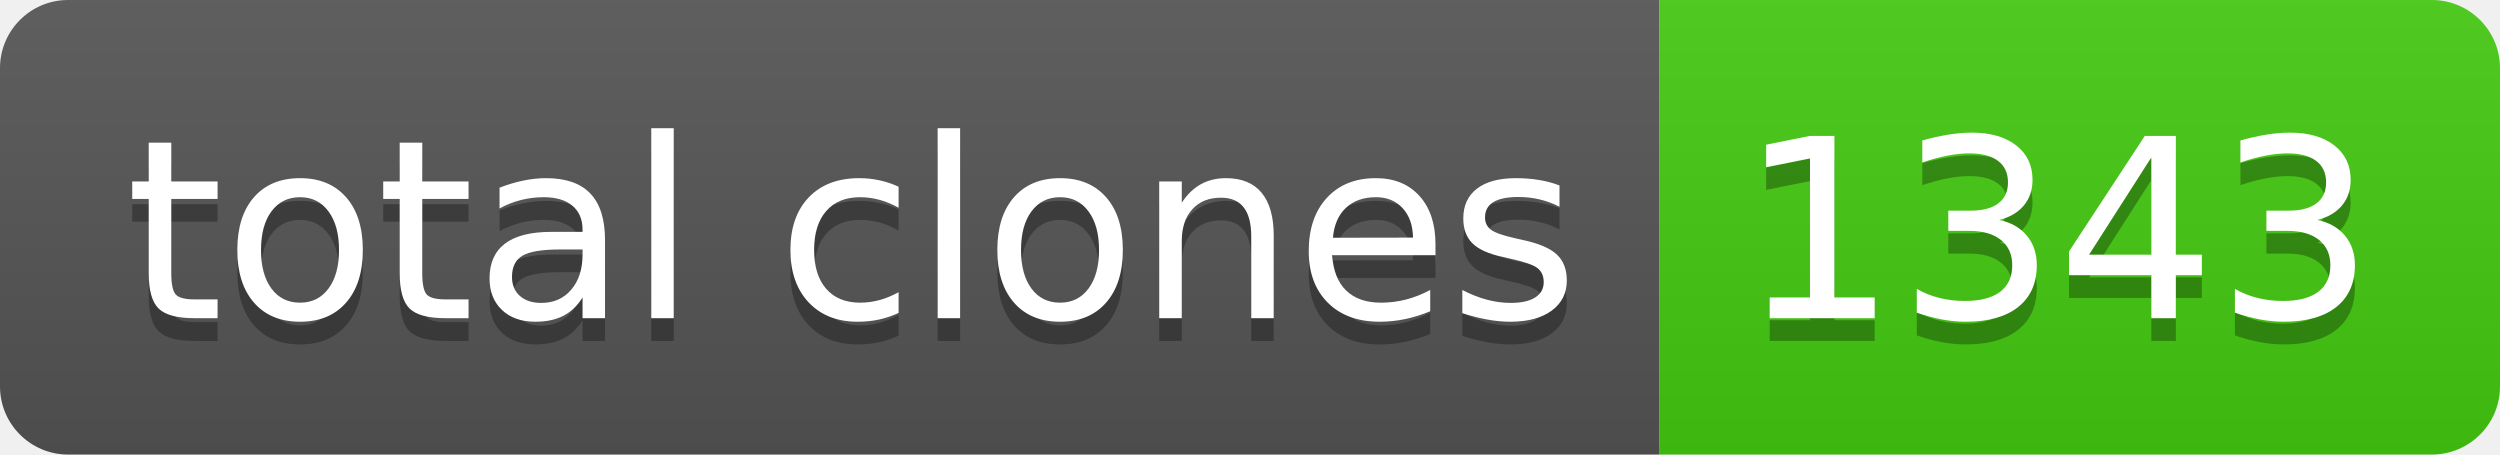
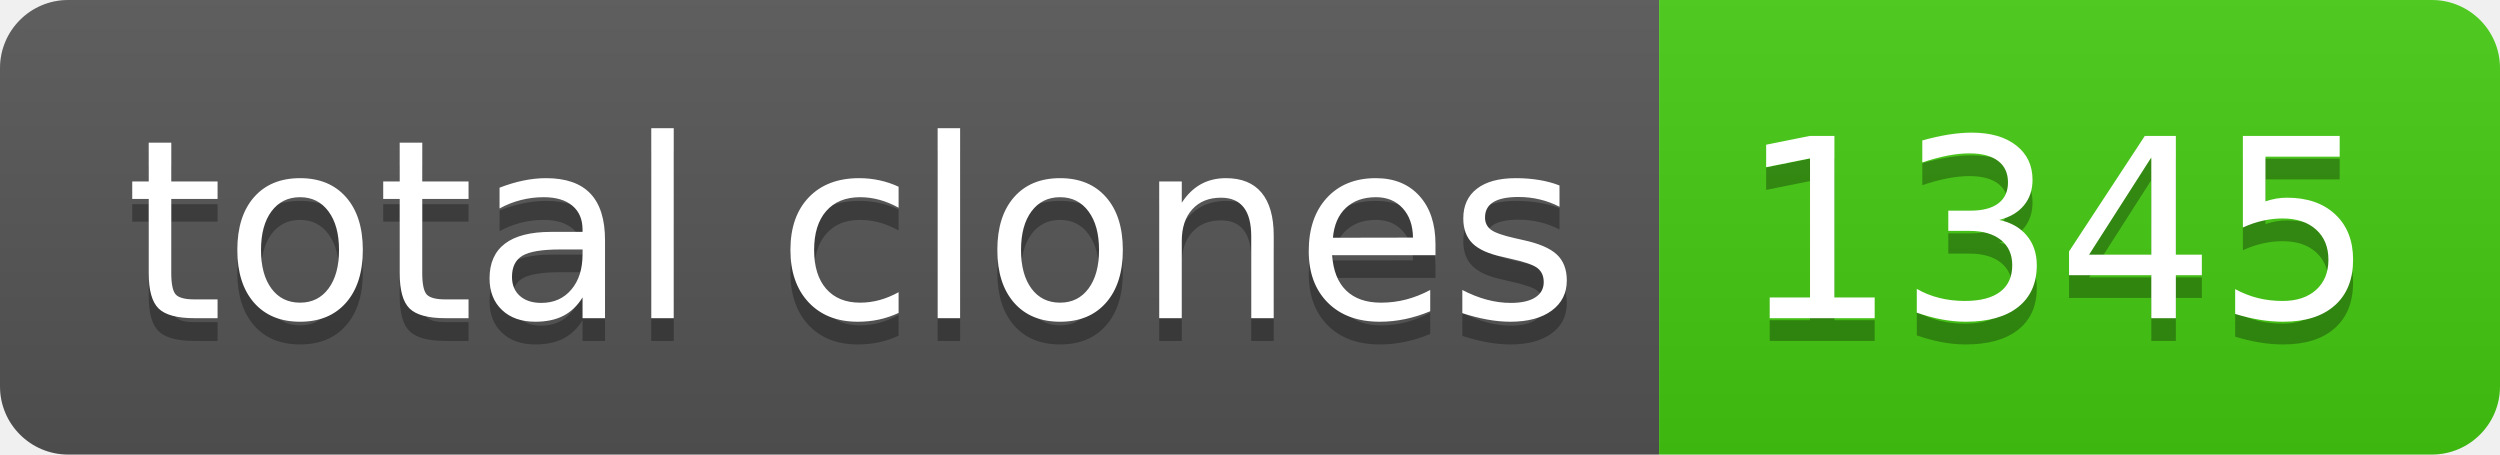
- <svg xmlns="http://www.w3.org/2000/svg" width="110" height="20" role="img" aria-label="total clones: 1343">
+ <svg xmlns="http://www.w3.org/2000/svg" width="110" height="20" role="img" aria-label="total clones: 1345">
  <linearGradient id="s" x2="0" y2="100%">
    <stop offset="0" stop-color="#bbb" stop-opacity=".1" />
    <stop offset="1" stop-opacity=".1" />
  </linearGradient>
  <clipPath id="r">
    <rect width="110" height="20" rx="3" fill="#fff" />
  </clipPath>
  <g clip-path="url(#r)">
    <rect width="73" height="20" fill="#555" />
    <rect x="73" width="37" height="20" fill="#4c1" />
    <rect width="110" height="20" fill="url(#s)" />
  </g>
  <g fill="#fff" text-anchor="middle" font-family="Verdana,Geneva,DejaVu Sans,sans-serif" text-rendering="geometricPrecision" font-size="110">
    <text aria-hidden="true" x="375" y="150" fill="#010101" fill-opacity=".3" transform="scale(.1)" textLength="630">total clones</text>
    <text x="375" y="140" transform="scale(.1)" fill="#fff" textLength="630">total clones</text>
-     <text aria-hidden="true" x="905" y="150" fill="#010101" fill-opacity=".3" transform="scale(.1)" textLength="270">1343</text>
-     <text x="905" y="140" transform="scale(.1)" fill="#fff" textLength="270">1343</text>
+     <text aria-hidden="true" x="905" y="150" fill="#010101" fill-opacity=".3" transform="scale(.1)" textLength="270">1345</text>
+     <text x="905" y="140" transform="scale(.1)" fill="#fff" textLength="270">1345</text>
  </g>
</svg>
